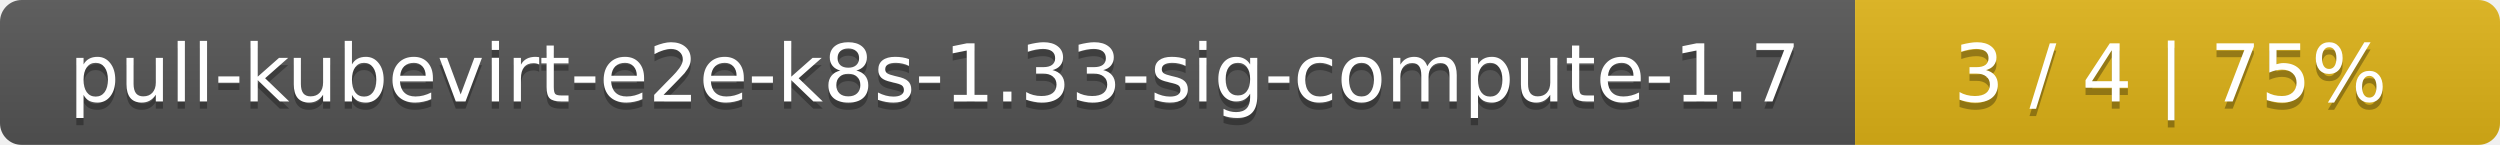
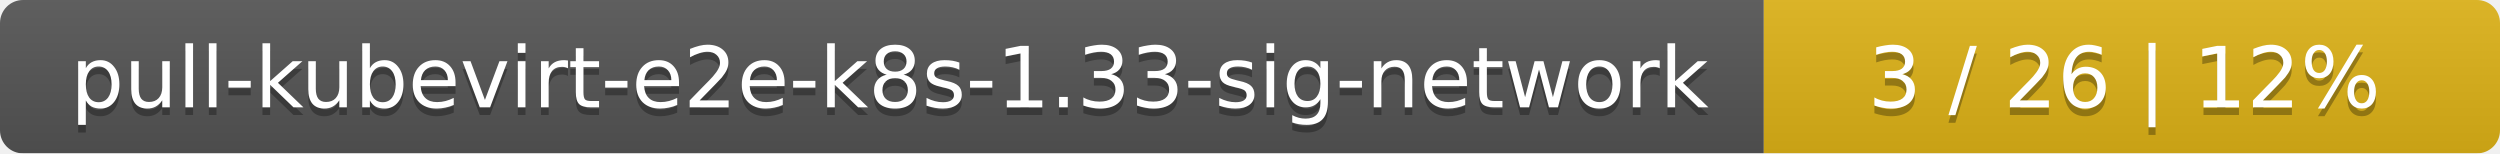
- <svg xmlns="http://www.w3.org/2000/svg" width="345" height="20">
+ <svg xmlns="http://www.w3.org/2000/svg" width="326" height="20">
  <linearGradient id="smooth" x2="0" y2="100%">
    <stop offset="0" stop-color="#bbb" stop-opacity=".1" />
    <stop offset="1" stop-opacity=".1" />
  </linearGradient>
  <mask id="round">
-     <rect width="345" height="20" rx="3" fill="#fff" />
+     <rect width="326" height="20" rx="3" fill="#fff" />
  </mask>
  <g mask="url(#round)">
-     <rect width="256" height="20" fill="#555" />
-     <rect x="256" width="89" height="20" fill="#dfb317" />
-     <rect width="345" height="20" fill="url(#smooth)" />
+     <rect width="230" height="20" fill="#555" />
+     <rect x="230" width="96" height="20" fill="#dfb317" />
+     <rect width="326" height="20" fill="url(#smooth)" />
  </g>
  <g fill="#fff" text-anchor="middle" font-family="DejaVu Sans,Verdana,Geneva,sans-serif" font-size="11">
-     <text x="129" y="15" fill="#010101" fill-opacity=".3">pull-kubevirt-e2e-k8s-1.33-sig-compute-1.7</text>
-     <text x="129" y="14">pull-kubevirt-e2e-k8s-1.33-sig-compute-1.7</text>
-     <text x="299.5" y="15" fill="#010101" fill-opacity=".3">3 / 4    |    75%</text>
-     <text x="299.5" y="14">3 / 4    |    75%</text>
+     <text x="116" y="15" fill="#010101" fill-opacity=".3">pull-kubevirt-e2e-k8s-1.33-sig-network</text>
+     <text x="116" y="14">pull-kubevirt-e2e-k8s-1.33-sig-network</text>
+     <text x="277" y="15" fill="#010101" fill-opacity=".3">3 / 26    |    12%</text>
+     <text x="277" y="14">3 / 26    |    12%</text>
  </g>
</svg>
